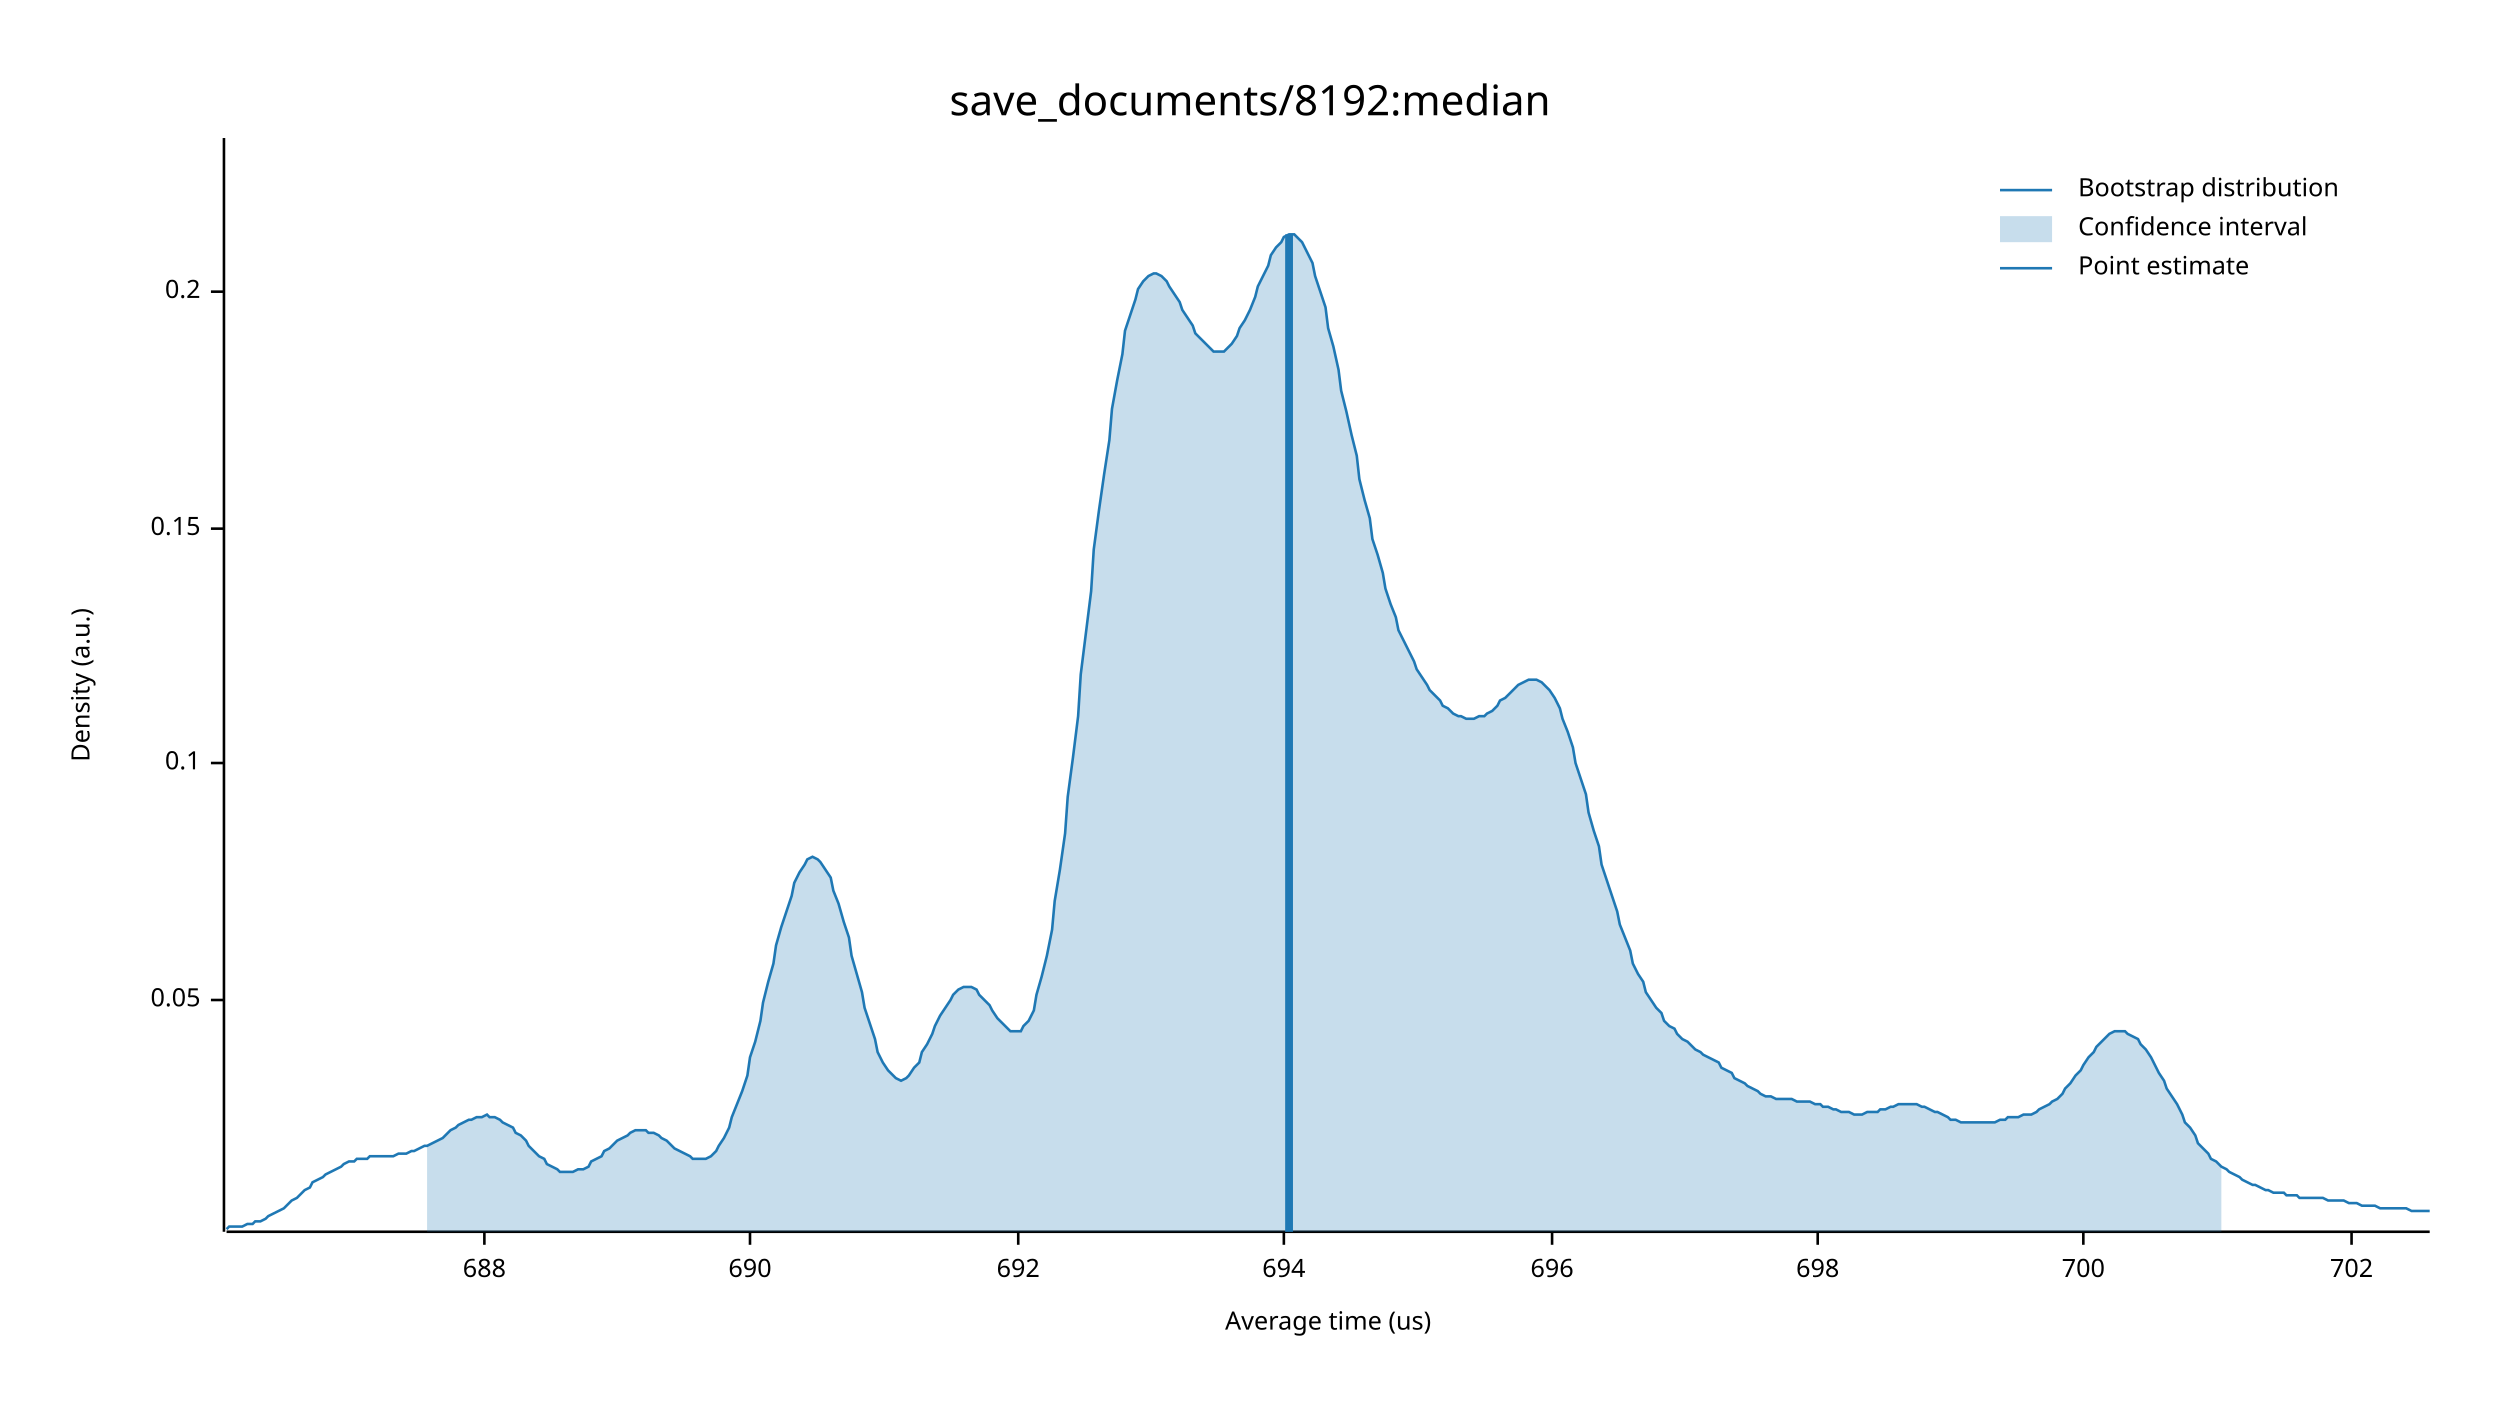
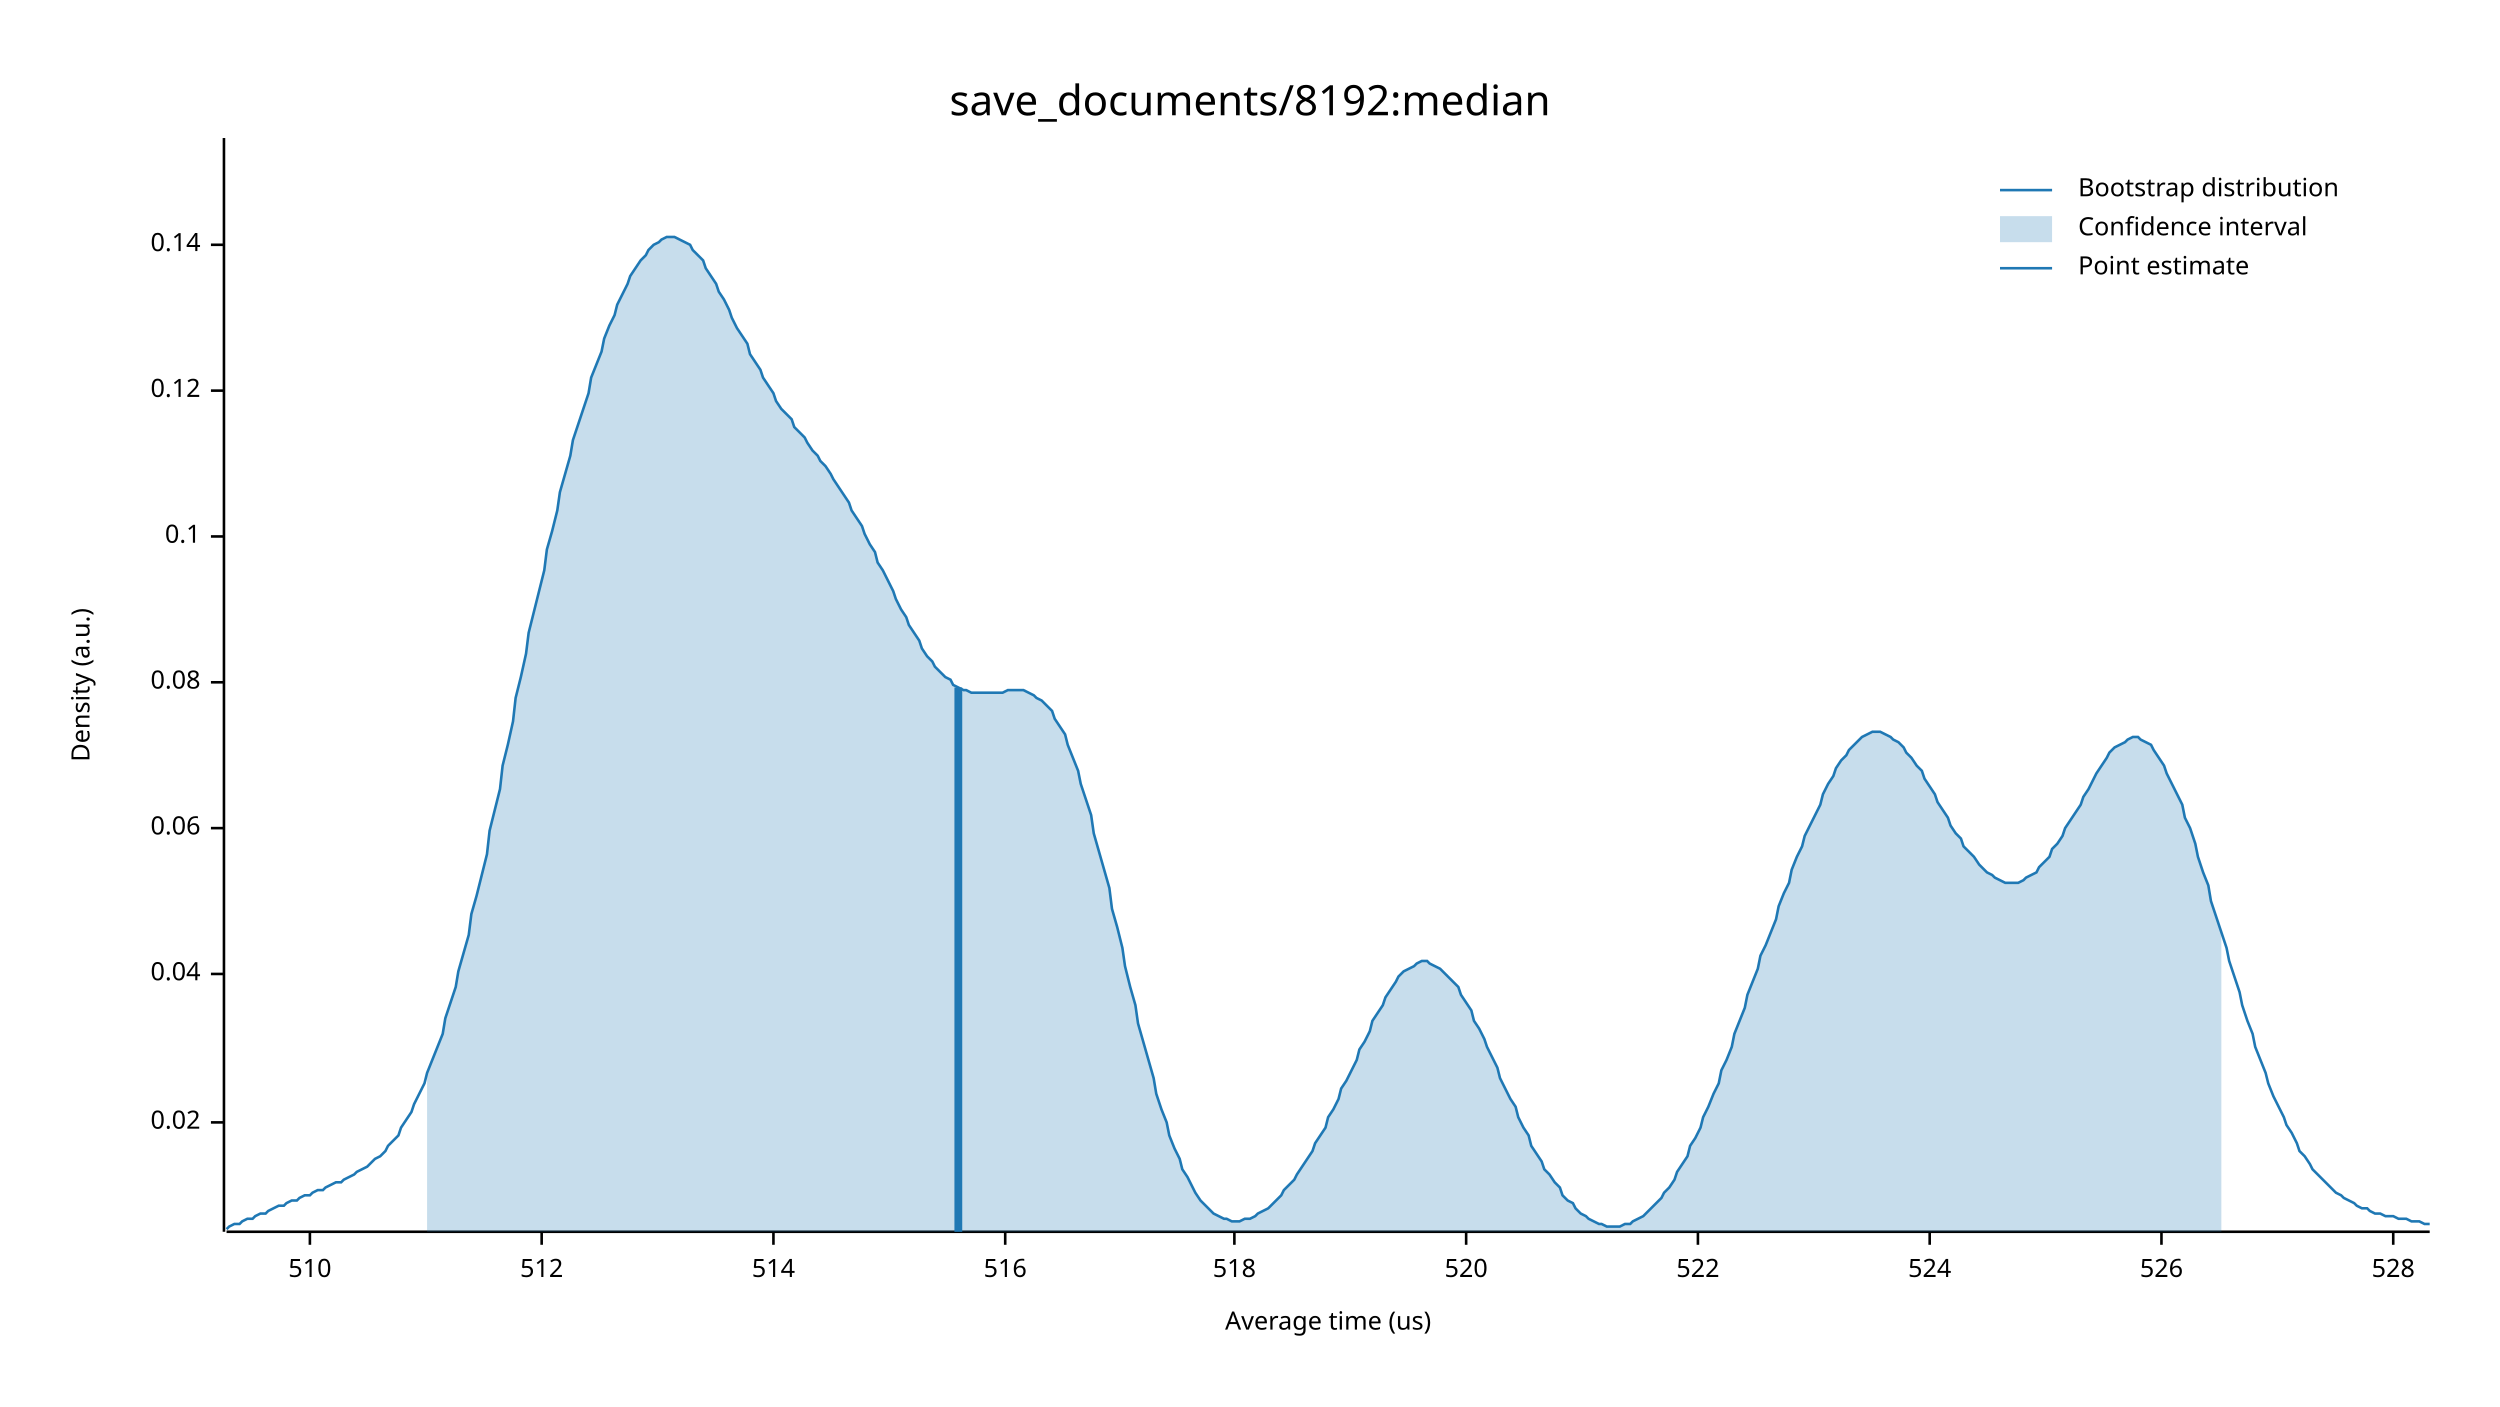
<svg xmlns="http://www.w3.org/2000/svg" width="960" height="540" viewBox="0 0 960 540">
  <text x="480" y="32" dy="0.76em" text-anchor="middle" font-family="sans-serif" font-size="16.129" opacity="1" fill="#000000">
save_documents/8192:median
</text>
  <text x="27" y="263" dy="0.76em" text-anchor="middle" font-family="sans-serif" font-size="9.677" opacity="1" fill="#000000" transform="rotate(270, 27, 263)">
Density (a.u.)
</text>
  <text x="510" y="513" dy="-0.5ex" text-anchor="middle" font-family="sans-serif" font-size="9.677" opacity="1" fill="#000000">
Average time (us)
</text>
  <polyline fill="none" opacity="1" stroke="#000000" stroke-width="1" points="86,53 86,473 " />
-   <text x="77" y="384" dy="0.5ex" text-anchor="end" font-family="sans-serif" font-size="9.677" opacity="1" fill="#000000">
- 0.05
+   <text x="77" y="431" dy="0.5ex" text-anchor="end" font-family="sans-serif" font-size="9.677" opacity="1" fill="#000000">
+ 0.02
</text>
-   <polyline fill="none" opacity="1" stroke="#000000" stroke-width="1" points="81,384 86,384 " />
-   <text x="77" y="293" dy="0.5ex" text-anchor="end" font-family="sans-serif" font-size="9.677" opacity="1" fill="#000000">
+   <polyline fill="none" opacity="1" stroke="#000000" stroke-width="1" points="81,431 86,431 " />
+   <text x="77" y="374" dy="0.5ex" text-anchor="end" font-family="sans-serif" font-size="9.677" opacity="1" fill="#000000">
+ 0.04
+ </text>
+   <polyline fill="none" opacity="1" stroke="#000000" stroke-width="1" points="81,374 86,374 " />
+   <text x="77" y="318" dy="0.5ex" text-anchor="end" font-family="sans-serif" font-size="9.677" opacity="1" fill="#000000">
+ 0.06
+ </text>
+   <polyline fill="none" opacity="1" stroke="#000000" stroke-width="1" points="81,318 86,318 " />
+   <text x="77" y="262" dy="0.5ex" text-anchor="end" font-family="sans-serif" font-size="9.677" opacity="1" fill="#000000">
+ 0.08
+ </text>
+   <polyline fill="none" opacity="1" stroke="#000000" stroke-width="1" points="81,262 86,262 " />
+   <text x="77" y="206" dy="0.5ex" text-anchor="end" font-family="sans-serif" font-size="9.677" opacity="1" fill="#000000">
0.1
</text>
-   <polyline fill="none" opacity="1" stroke="#000000" stroke-width="1" points="81,293 86,293 " />
-   <text x="77" y="203" dy="0.5ex" text-anchor="end" font-family="sans-serif" font-size="9.677" opacity="1" fill="#000000">
- 0.15
+   <polyline fill="none" opacity="1" stroke="#000000" stroke-width="1" points="81,206 86,206 " />
+   <text x="77" y="150" dy="0.5ex" text-anchor="end" font-family="sans-serif" font-size="9.677" opacity="1" fill="#000000">
+ 0.12
</text>
-   <polyline fill="none" opacity="1" stroke="#000000" stroke-width="1" points="81,203 86,203 " />
-   <text x="77" y="112" dy="0.5ex" text-anchor="end" font-family="sans-serif" font-size="9.677" opacity="1" fill="#000000">
- 0.2
+   <polyline fill="none" opacity="1" stroke="#000000" stroke-width="1" points="81,150 86,150 " />
+   <text x="77" y="94" dy="0.5ex" text-anchor="end" font-family="sans-serif" font-size="9.677" opacity="1" fill="#000000">
+ 0.14
</text>
-   <polyline fill="none" opacity="1" stroke="#000000" stroke-width="1" points="81,112 86,112 " />
+   <polyline fill="none" opacity="1" stroke="#000000" stroke-width="1" points="81,94 86,94 " />
  <polyline fill="none" opacity="1" stroke="#000000" stroke-width="1" points="87,473 933,473 " />
-   <text x="186" y="483" dy="0.76em" text-anchor="middle" font-family="sans-serif" font-size="9.677" opacity="1" fill="#000000">
- 688
+   <text x="119" y="483" dy="0.76em" text-anchor="middle" font-family="sans-serif" font-size="9.677" opacity="1" fill="#000000">
+ 510
</text>
-   <polyline fill="none" opacity="1" stroke="#000000" stroke-width="1" points="186,473 186,478 " />
-   <text x="288" y="483" dy="0.76em" text-anchor="middle" font-family="sans-serif" font-size="9.677" opacity="1" fill="#000000">
- 690
+   <polyline fill="none" opacity="1" stroke="#000000" stroke-width="1" points="119,473 119,478 " />
+   <text x="208" y="483" dy="0.76em" text-anchor="middle" font-family="sans-serif" font-size="9.677" opacity="1" fill="#000000">
+ 512
</text>
-   <polyline fill="none" opacity="1" stroke="#000000" stroke-width="1" points="288,473 288,478 " />
-   <text x="391" y="483" dy="0.76em" text-anchor="middle" font-family="sans-serif" font-size="9.677" opacity="1" fill="#000000">
- 692
+   <polyline fill="none" opacity="1" stroke="#000000" stroke-width="1" points="208,473 208,478 " />
+   <text x="297" y="483" dy="0.76em" text-anchor="middle" font-family="sans-serif" font-size="9.677" opacity="1" fill="#000000">
+ 514
</text>
-   <polyline fill="none" opacity="1" stroke="#000000" stroke-width="1" points="391,473 391,478 " />
-   <text x="493" y="483" dy="0.76em" text-anchor="middle" font-family="sans-serif" font-size="9.677" opacity="1" fill="#000000">
- 694
+   <polyline fill="none" opacity="1" stroke="#000000" stroke-width="1" points="297,473 297,478 " />
+   <text x="386" y="483" dy="0.76em" text-anchor="middle" font-family="sans-serif" font-size="9.677" opacity="1" fill="#000000">
+ 516
</text>
-   <polyline fill="none" opacity="1" stroke="#000000" stroke-width="1" points="493,473 493,478 " />
-   <text x="596" y="483" dy="0.76em" text-anchor="middle" font-family="sans-serif" font-size="9.677" opacity="1" fill="#000000">
- 696
+   <polyline fill="none" opacity="1" stroke="#000000" stroke-width="1" points="386,473 386,478 " />
+   <text x="474" y="483" dy="0.76em" text-anchor="middle" font-family="sans-serif" font-size="9.677" opacity="1" fill="#000000">
+ 518
</text>
-   <polyline fill="none" opacity="1" stroke="#000000" stroke-width="1" points="596,473 596,478 " />
-   <text x="698" y="483" dy="0.76em" text-anchor="middle" font-family="sans-serif" font-size="9.677" opacity="1" fill="#000000">
- 698
+   <polyline fill="none" opacity="1" stroke="#000000" stroke-width="1" points="474,473 474,478 " />
+   <text x="563" y="483" dy="0.76em" text-anchor="middle" font-family="sans-serif" font-size="9.677" opacity="1" fill="#000000">
+ 520
</text>
-   <polyline fill="none" opacity="1" stroke="#000000" stroke-width="1" points="698,473 698,478 " />
-   <text x="800" y="483" dy="0.76em" text-anchor="middle" font-family="sans-serif" font-size="9.677" opacity="1" fill="#000000">
- 700
+   <polyline fill="none" opacity="1" stroke="#000000" stroke-width="1" points="563,473 563,478 " />
+   <text x="652" y="483" dy="0.76em" text-anchor="middle" font-family="sans-serif" font-size="9.677" opacity="1" fill="#000000">
+ 522
</text>
-   <polyline fill="none" opacity="1" stroke="#000000" stroke-width="1" points="800,473 800,478 " />
-   <text x="903" y="483" dy="0.76em" text-anchor="middle" font-family="sans-serif" font-size="9.677" opacity="1" fill="#000000">
- 702
+   <polyline fill="none" opacity="1" stroke="#000000" stroke-width="1" points="652,473 652,478 " />
+   <text x="741" y="483" dy="0.76em" text-anchor="middle" font-family="sans-serif" font-size="9.677" opacity="1" fill="#000000">
+ 524
</text>
-   <polyline fill="none" opacity="1" stroke="#000000" stroke-width="1" points="903,473 903,478 " />
-   <polyline fill="none" opacity="1" stroke="#1F78B4" stroke-width="1" points="87,472 88,471 90,471 92,471 93,471 95,470 97,470 98,469 100,469 102,468 103,467 105,466 107,465 109,464 110,463 112,461 114,460 115,459 117,457 119,456 120,454 122,453 124,452 125,451 127,450 129,449 131,448 132,447 134,446 136,446 137,445 139,445 141,445 142,444 144,444 146,444 148,444 149,444 151,444 153,443 154,443 156,443 158,442 159,442 161,441 163,440 164,440 166,439 168,438 170,437 171,436 173,434 175,433 176,432 178,431 180,430 181,430 183,429 185,429 187,428 188,429 190,429 192,430 193,431 195,432 197,433 198,435 200,436 202,438 203,440 205,442 207,444 209,445 210,447 212,448 214,449 215,450 217,450 219,450 220,450 222,449 224,449 226,448 227,446 229,445 231,444 232,442 234,441 236,439 237,438 239,437 241,436 242,435 244,434 246,434 248,434 249,435 251,435 253,436 254,437 256,438 258,440 259,441 261,442 263,443 265,444 266,445 268,445 270,445 271,445 273,444 275,442 276,440 278,437 280,433 281,429 283,424 285,419 287,413 288,406 290,400 292,392 293,385 295,377 297,370 298,363 300,356 302,350 304,344 305,339 307,335 309,332 310,330 312,329 314,330 315,331 317,334 319,337 320,342 322,347 324,354 326,360 327,367 329,374 331,381 332,387 334,393 336,399 337,404 339,408 341,411 343,413 344,414 346,415 348,414 349,413 351,410 353,408 354,404 356,401 358,397 359,394 361,390 363,387 365,384 366,382 368,380 370,379 371,379 373,379 375,380 376,382 378,384 380,386 381,388 383,391 385,393 387,395 388,396 390,396 392,396 393,394 395,392 397,388 398,382 400,375 402,367 404,357 405,346 407,334 409,320 410,306 412,291 414,275 415,259 417,243 419,227 420,211 422,196 424,182 426,169 427,157 429,146 431,136 432,127 434,121 436,115 437,111 439,108 441,106 443,105 444,105 446,106 448,108 449,110 451,113 453,116 454,119 456,122 458,125 459,128 461,130 463,132 465,134 466,135 468,135 470,135 471,134 473,132 475,129 476,126 478,123 480,119 482,114 483,110 485,106 487,102 488,98 490,95 492,93 493,91 495,90 497,90 498,91 500,93 502,97 504,101 505,106 507,112 509,118 510,126 512,133 514,142 515,150 517,158 519,167 521,175 522,184 524,192 526,199 527,207 529,213 531,220 532,226 534,232 536,237 537,242 539,246 541,250 543,254 544,257 546,260 548,263 549,265 551,267 553,269 554,271 556,272 558,274 560,275 561,275 563,276 565,276 566,276 568,275 570,275 571,274 573,273 575,271 576,269 578,268 580,266 582,264 583,263 585,262 587,261 588,261 590,261 592,262 593,263 595,265 597,268 599,272 600,276 602,281 604,287 605,293 607,299 609,305 610,312 612,319 614,325 615,332 617,338 619,344 621,350 622,355 624,360 626,365 627,370 629,374 631,377 632,381 634,384 636,387 638,389 639,392 641,394 643,395 644,397 646,399 648,400 649,401 651,403 653,404 654,405 656,406 658,407 660,408 661,410 663,411 665,412 666,414 668,415 670,416 671,417 673,418 675,419 676,420 678,421 680,421 682,422 683,422 685,422 687,422 688,422 690,423 692,423 693,423 695,423 697,424 699,424 700,425 702,425 704,426 705,426 707,427 709,427 710,427 712,428 714,428 715,428 717,427 719,427 721,427 722,426 724,426 726,425 727,425 729,424 731,424 732,424 734,424 736,424 738,425 739,425 741,426 743,427 744,427 746,428 748,429 749,430 751,430 753,431 754,431 756,431 758,431 760,431 761,431 763,431 765,431 766,431 768,430 770,430 771,429 773,429 775,429 777,428 778,428 780,428 782,427 783,426 785,425 787,424 788,423 790,422 792,420 793,418 795,416 797,413 799,411 800,409 802,406 804,404 805,402 807,400 809,398 810,397 812,396 814,396 816,396 817,397 819,398 821,399 822,401 824,403 826,406 827,408 829,412 831,415 832,418 834,421 836,424 838,428 839,431 841,433 843,436 844,439 846,441 848,443 849,445 851,446 853,448 855,449 856,450 858,451 860,452 861,453 863,454 865,455 866,455 868,456 870,457 871,457 873,458 875,458 877,458 878,459 880,459 882,459 883,460 885,460 887,460 888,460 890,460 892,460 894,461 895,461 897,461 899,461 900,461 902,462 904,462 905,462 907,463 909,463 910,463 912,463 914,464 916,464 917,464 919,464 921,464 922,464 924,464 926,465 927,465 929,465 931,465 933,465 " />
-   <polygon opacity="0.25" fill="#1F78B4" points="164,440 166,439 168,438 170,437 171,436 173,434 175,433 176,432 178,431 180,430 181,430 183,429 185,429 187,428 188,429 190,429 192,430 193,431 195,432 197,433 198,435 200,436 202,438 203,440 205,442 207,444 209,445 210,447 212,448 214,449 215,450 217,450 219,450 220,450 222,449 224,449 226,448 227,446 229,445 231,444 232,442 234,441 236,439 237,438 239,437 241,436 242,435 244,434 246,434 248,434 249,435 251,435 253,436 254,437 256,438 258,440 259,441 261,442 263,443 265,444 266,445 268,445 270,445 271,445 273,444 275,442 276,440 278,437 280,433 281,429 283,424 285,419 287,413 288,406 290,400 292,392 293,385 295,377 297,370 298,363 300,356 302,350 304,344 305,339 307,335 309,332 310,330 312,329 314,330 315,331 317,334 319,337 320,342 322,347 324,354 326,360 327,367 329,374 331,381 332,387 334,393 336,399 337,404 339,408 341,411 343,413 344,414 346,415 348,414 349,413 351,410 353,408 354,404 356,401 358,397 359,394 361,390 363,387 365,384 366,382 368,380 370,379 371,379 373,379 375,380 376,382 378,384 380,386 381,388 383,391 385,393 387,395 388,396 390,396 392,396 393,394 395,392 397,388 398,382 400,375 402,367 404,357 405,346 407,334 409,320 410,306 412,291 414,275 415,259 417,243 419,227 420,211 422,196 424,182 426,169 427,157 429,146 431,136 432,127 434,121 436,115 437,111 439,108 441,106 443,105 444,105 446,106 448,108 449,110 451,113 453,116 454,119 456,122 458,125 459,128 461,130 463,132 465,134 466,135 468,135 470,135 471,134 473,132 475,129 476,126 478,123 480,119 482,114 483,110 485,106 487,102 488,98 490,95 492,93 493,91 495,90 497,90 498,91 500,93 502,97 504,101 505,106 507,112 509,118 510,126 512,133 514,142 515,150 517,158 519,167 521,175 522,184 524,192 526,199 527,207 529,213 531,220 532,226 534,232 536,237 537,242 539,246 541,250 543,254 544,257 546,260 548,263 549,265 551,267 553,269 554,271 556,272 558,274 560,275 561,275 563,276 565,276 566,276 568,275 570,275 571,274 573,273 575,271 576,269 578,268 580,266 582,264 583,263 585,262 587,261 588,261 590,261 592,262 593,263 595,265 597,268 599,272 600,276 602,281 604,287 605,293 607,299 609,305 610,312 612,319 614,325 615,332 617,338 619,344 621,350 622,355 624,360 626,365 627,370 629,374 631,377 632,381 634,384 636,387 638,389 639,392 641,394 643,395 644,397 646,399 648,400 649,401 651,403 653,404 654,405 656,406 658,407 660,408 661,410 663,411 665,412 666,414 668,415 670,416 671,417 673,418 675,419 676,420 678,421 680,421 682,422 683,422 685,422 687,422 688,422 690,423 692,423 693,423 695,423 697,424 699,424 700,425 702,425 704,426 705,426 707,427 709,427 710,427 712,428 714,428 715,428 717,427 719,427 721,427 722,426 724,426 726,425 727,425 729,424 731,424 732,424 734,424 736,424 738,425 739,425 741,426 743,427 744,427 746,428 748,429 749,430 751,430 753,431 754,431 756,431 758,431 760,431 761,431 763,431 765,431 766,431 768,430 770,430 771,429 773,429 775,429 777,428 778,428 780,428 782,427 783,426 785,425 787,424 788,423 790,422 792,420 793,418 795,416 797,413 799,411 800,409 802,406 804,404 805,402 807,400 809,398 810,397 812,396 814,396 816,396 817,397 819,398 821,399 822,401 824,403 826,406 827,408 829,412 831,415 832,418 834,421 836,424 838,428 839,431 841,433 843,436 844,439 846,441 848,443 849,445 851,446 853,448 853,473 164,473 " />
-   <polyline fill="none" opacity="1" stroke="#1F78B4" stroke-width="3" points="495,473 495,90 " />
+   <polyline fill="none" opacity="1" stroke="#000000" stroke-width="1" points="741,473 741,478 " />
+   <text x="830" y="483" dy="0.76em" text-anchor="middle" font-family="sans-serif" font-size="9.677" opacity="1" fill="#000000">
+ 526
+ </text>
+   <polyline fill="none" opacity="1" stroke="#000000" stroke-width="1" points="830,473 830,478 " />
+   <text x="919" y="483" dy="0.76em" text-anchor="middle" font-family="sans-serif" font-size="9.677" opacity="1" fill="#000000">
+ 528
+ </text>
+   <polyline fill="none" opacity="1" stroke="#000000" stroke-width="1" points="919,473 919,478 " />
+   <polyline fill="none" opacity="1" stroke="#1F78B4" stroke-width="1" points="87,472 88,471 90,470 92,470 93,469 95,468 97,468 98,467 100,466 102,466 103,465 105,464 107,463 109,463 110,462 112,461 114,461 115,460 117,459 119,459 120,458 122,457 124,457 125,456 127,455 129,454 131,454 132,453 134,452 136,451 137,450 139,449 141,448 142,447 144,445 146,444 148,442 149,440 151,438 153,436 154,433 156,430 158,427 159,424 161,420 163,416 164,412 166,407 168,402 170,397 171,391 173,385 175,379 176,373 178,366 180,359 181,351 183,344 185,336 187,328 188,319 190,311 192,303 193,294 195,286 197,277 198,268 200,260 202,251 203,243 205,235 207,227 209,219 210,211 212,204 214,196 215,189 217,182 219,175 220,169 222,163 224,157 226,151 227,145 229,140 231,135 232,130 234,125 236,121 237,117 239,113 241,109 242,106 244,103 246,100 248,98 249,96 251,94 253,93 254,92 256,91 258,91 259,91 261,92 263,93 265,94 266,96 268,98 270,100 271,103 273,106 275,109 276,112 278,115 280,119 281,122 283,126 285,129 287,132 288,136 290,139 292,142 293,145 295,148 297,151 298,154 300,157 302,159 304,161 305,164 307,166 309,168 310,170 312,173 314,175 315,177 317,179 319,182 320,184 322,187 324,190 326,193 327,196 329,199 331,202 332,205 334,209 336,212 337,216 339,219 341,223 343,227 344,230 346,234 348,237 349,240 351,243 353,246 354,249 356,252 358,254 359,256 361,258 363,260 365,261 366,263 368,264 370,265 371,265 373,266 375,266 376,266 378,266 380,266 381,266 383,266 385,266 387,265 388,265 390,265 392,265 393,265 395,266 397,267 398,268 400,269 402,271 404,273 405,276 407,279 409,282 410,286 412,291 414,296 415,301 417,307 419,313 420,320 422,327 424,334 426,341 427,349 429,356 431,364 432,371 434,379 436,386 437,393 439,400 441,407 443,414 444,420 446,426 448,431 449,436 451,441 453,445 454,449 456,452 458,456 459,458 461,461 463,463 465,465 466,466 468,467 470,468 471,468 473,469 475,469 476,469 478,468 480,468 482,467 483,466 485,465 487,464 488,463 490,461 492,459 493,457 495,455 497,453 498,451 500,448 502,445 504,442 505,439 507,436 509,433 510,429 512,426 514,422 515,418 517,415 519,411 521,407 522,403 524,400 526,396 527,392 529,389 531,386 532,383 534,380 536,377 537,375 539,373 541,372 543,371 544,370 546,369 548,369 549,370 551,371 553,372 554,373 556,375 558,377 560,379 561,382 563,385 565,388 566,392 568,395 570,399 571,402 573,406 575,410 576,414 578,418 580,422 582,425 583,429 585,433 587,436 588,440 590,443 592,446 593,449 595,451 597,454 599,456 600,459 602,461 604,462 605,464 607,466 609,467 610,468 612,469 614,470 615,470 617,471 619,471 621,471 622,471 624,470 626,470 627,469 629,468 631,467 632,466 634,464 636,462 638,460 639,458 641,456 643,453 644,450 646,447 648,444 649,440 651,437 653,433 654,429 656,425 658,420 660,416 661,411 663,407 665,402 666,397 668,392 670,387 671,382 673,377 675,372 676,367 678,363 680,358 682,353 683,348 685,343 687,339 688,334 690,329 692,325 693,321 695,317 697,313 699,309 700,305 702,301 704,298 705,295 707,292 709,290 710,288 712,286 714,284 715,283 717,282 719,281 721,281 722,281 724,282 726,283 727,284 729,285 731,287 732,289 734,291 736,294 738,296 739,299 741,302 743,305 744,308 746,311 748,314 749,317 751,320 753,322 754,325 756,327 758,329 760,332 761,333 763,335 765,336 766,337 768,338 770,339 771,339 773,339 775,339 777,338 778,337 780,336 782,335 783,333 785,331 787,329 788,326 790,324 792,321 793,318 795,315 797,312 799,309 800,306 802,303 804,299 805,297 807,294 809,291 810,289 812,287 814,286 816,285 817,284 819,283 821,283 822,284 824,285 826,286 827,288 829,291 831,294 832,297 834,301 836,305 838,309 839,314 841,318 843,324 844,329 846,335 848,340 849,346 851,352 853,358 855,364 856,369 858,375 860,381 861,386 863,392 865,397 866,402 868,407 870,412 871,416 873,421 875,425 877,429 878,432 880,435 882,439 883,442 885,444 887,447 888,449 890,451 892,453 894,455 895,456 897,458 899,459 900,460 902,461 904,462 905,463 907,464 909,464 910,465 912,466 914,466 916,467 917,467 919,467 921,468 922,468 924,468 926,469 927,469 929,469 931,470 933,470 " />
+   <polygon opacity="0.25" fill="#1F78B4" points="164,412 166,407 168,402 170,397 171,391 173,385 175,379 176,373 178,366 180,359 181,351 183,344 185,336 187,328 188,319 190,311 192,303 193,294 195,286 197,277 198,268 200,260 202,251 203,243 205,235 207,227 209,219 210,211 212,204 214,196 215,189 217,182 219,175 220,169 222,163 224,157 226,151 227,145 229,140 231,135 232,130 234,125 236,121 237,117 239,113 241,109 242,106 244,103 246,100 248,98 249,96 251,94 253,93 254,92 256,91 258,91 259,91 261,92 263,93 265,94 266,96 268,98 270,100 271,103 273,106 275,109 276,112 278,115 280,119 281,122 283,126 285,129 287,132 288,136 290,139 292,142 293,145 295,148 297,151 298,154 300,157 302,159 304,161 305,164 307,166 309,168 310,170 312,173 314,175 315,177 317,179 319,182 320,184 322,187 324,190 326,193 327,196 329,199 331,202 332,205 334,209 336,212 337,216 339,219 341,223 343,227 344,230 346,234 348,237 349,240 351,243 353,246 354,249 356,252 358,254 359,256 361,258 363,260 365,261 366,263 368,264 370,265 371,265 373,266 375,266 376,266 378,266 380,266 381,266 383,266 385,266 387,265 388,265 390,265 392,265 393,265 395,266 397,267 398,268 400,269 402,271 404,273 405,276 407,279 409,282 410,286 412,291 414,296 415,301 417,307 419,313 420,320 422,327 424,334 426,341 427,349 429,356 431,364 432,371 434,379 436,386 437,393 439,400 441,407 443,414 444,420 446,426 448,431 449,436 451,441 453,445 454,449 456,452 458,456 459,458 461,461 463,463 465,465 466,466 468,467 470,468 471,468 473,469 475,469 476,469 478,468 480,468 482,467 483,466 485,465 487,464 488,463 490,461 492,459 493,457 495,455 497,453 498,451 500,448 502,445 504,442 505,439 507,436 509,433 510,429 512,426 514,422 515,418 517,415 519,411 521,407 522,403 524,400 526,396 527,392 529,389 531,386 532,383 534,380 536,377 537,375 539,373 541,372 543,371 544,370 546,369 548,369 549,370 551,371 553,372 554,373 556,375 558,377 560,379 561,382 563,385 565,388 566,392 568,395 570,399 571,402 573,406 575,410 576,414 578,418 580,422 582,425 583,429 585,433 587,436 588,440 590,443 592,446 593,449 595,451 597,454 599,456 600,459 602,461 604,462 605,464 607,466 609,467 610,468 612,469 614,470 615,470 617,471 619,471 621,471 622,471 624,470 626,470 627,469 629,468 631,467 632,466 634,464 636,462 638,460 639,458 641,456 643,453 644,450 646,447 648,444 649,440 651,437 653,433 654,429 656,425 658,420 660,416 661,411 663,407 665,402 666,397 668,392 670,387 671,382 673,377 675,372 676,367 678,363 680,358 682,353 683,348 685,343 687,339 688,334 690,329 692,325 693,321 695,317 697,313 699,309 700,305 702,301 704,298 705,295 707,292 709,290 710,288 712,286 714,284 715,283 717,282 719,281 721,281 722,281 724,282 726,283 727,284 729,285 731,287 732,289 734,291 736,294 738,296 739,299 741,302 743,305 744,308 746,311 748,314 749,317 751,320 753,322 754,325 756,327 758,329 760,332 761,333 763,335 765,336 766,337 768,338 770,339 771,339 773,339 775,339 777,338 778,337 780,336 782,335 783,333 785,331 787,329 788,326 790,324 792,321 793,318 795,315 797,312 799,309 800,306 802,303 804,299 805,297 807,294 809,291 810,289 812,287 814,286 816,285 817,284 819,283 821,283 822,284 824,285 826,286 827,288 829,291 831,294 832,297 834,301 836,305 838,309 839,314 841,318 843,324 844,329 846,335 848,340 849,346 851,352 853,358 853,473 164,473 " />
+   <polyline fill="none" opacity="1" stroke="#1F78B4" stroke-width="3" points="368,473 368,264 " />
  <text x="798" y="68" dy="0.76em" text-anchor="start" font-family="sans-serif" font-size="9.677" opacity="1" fill="#000000">
Bootstrap distribution
</text>
  <text x="798" y="83" dy="0.76em" text-anchor="start" font-family="sans-serif" font-size="9.677" opacity="1" fill="#000000">
Confidence interval
</text>
  <text x="798" y="98" dy="0.76em" text-anchor="start" font-family="sans-serif" font-size="9.677" opacity="1" fill="#000000">
Point estimate
</text>
  <polyline fill="none" opacity="1" stroke="#1F78B4" stroke-width="1" points="768,73 788,73 " />
  <rect x="768" y="83" width="20" height="10" opacity="0.25" fill="#1F78B4" stroke="none" />
  <polyline fill="none" opacity="1" stroke="#1F78B4" stroke-width="1" points="768,103 788,103 " />
</svg>
